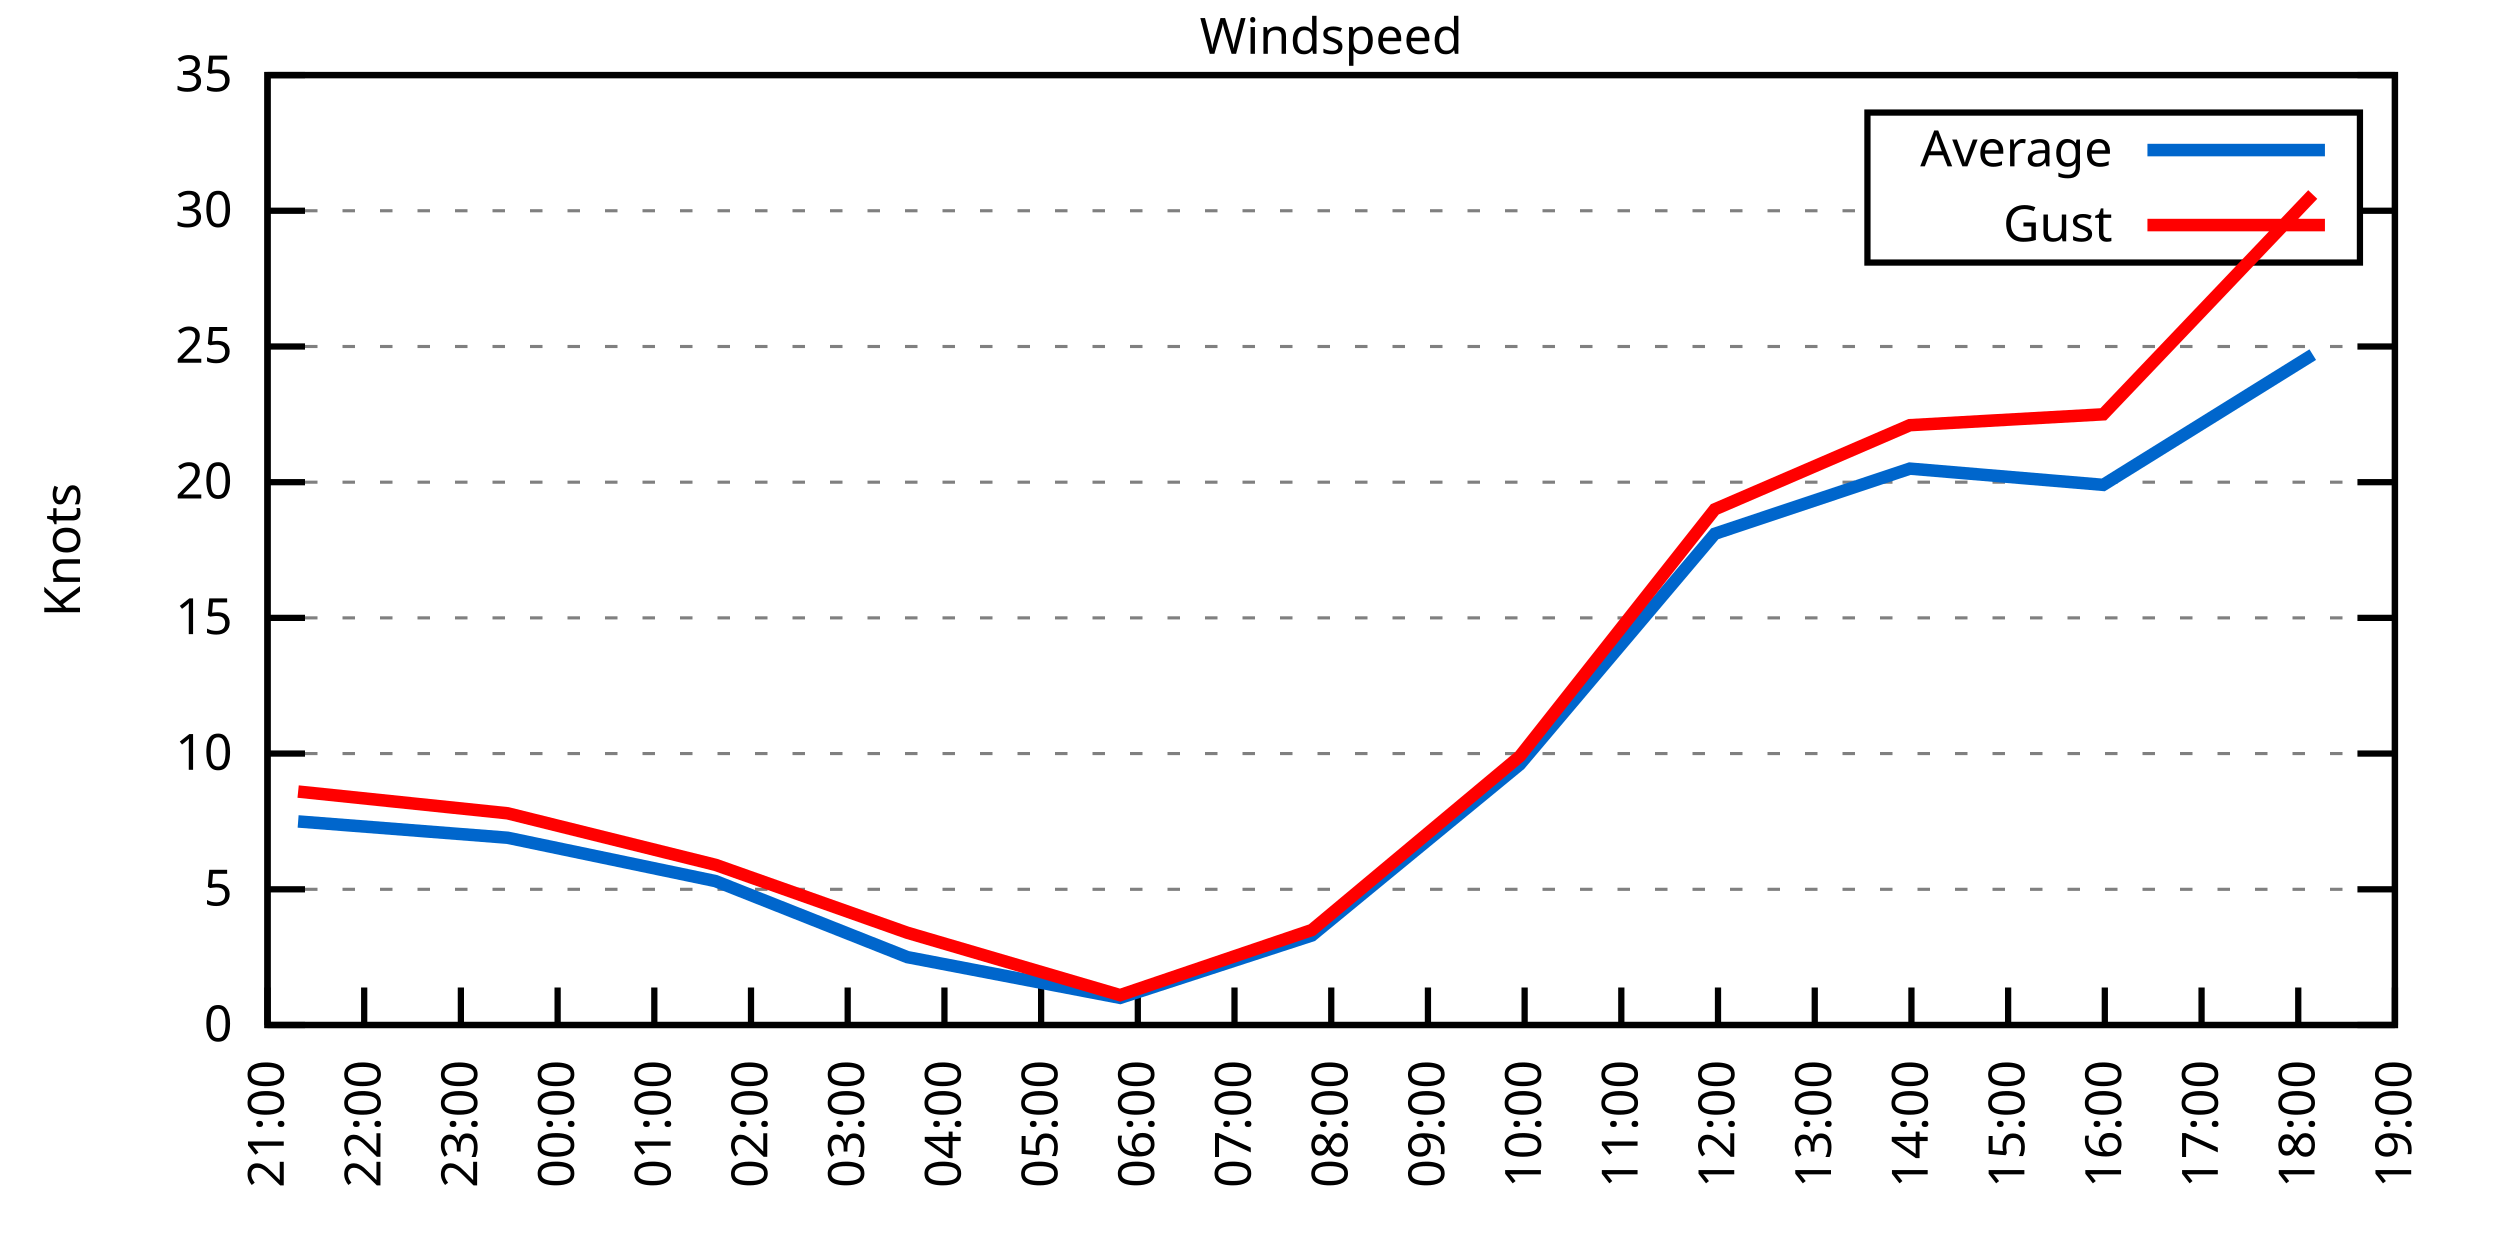
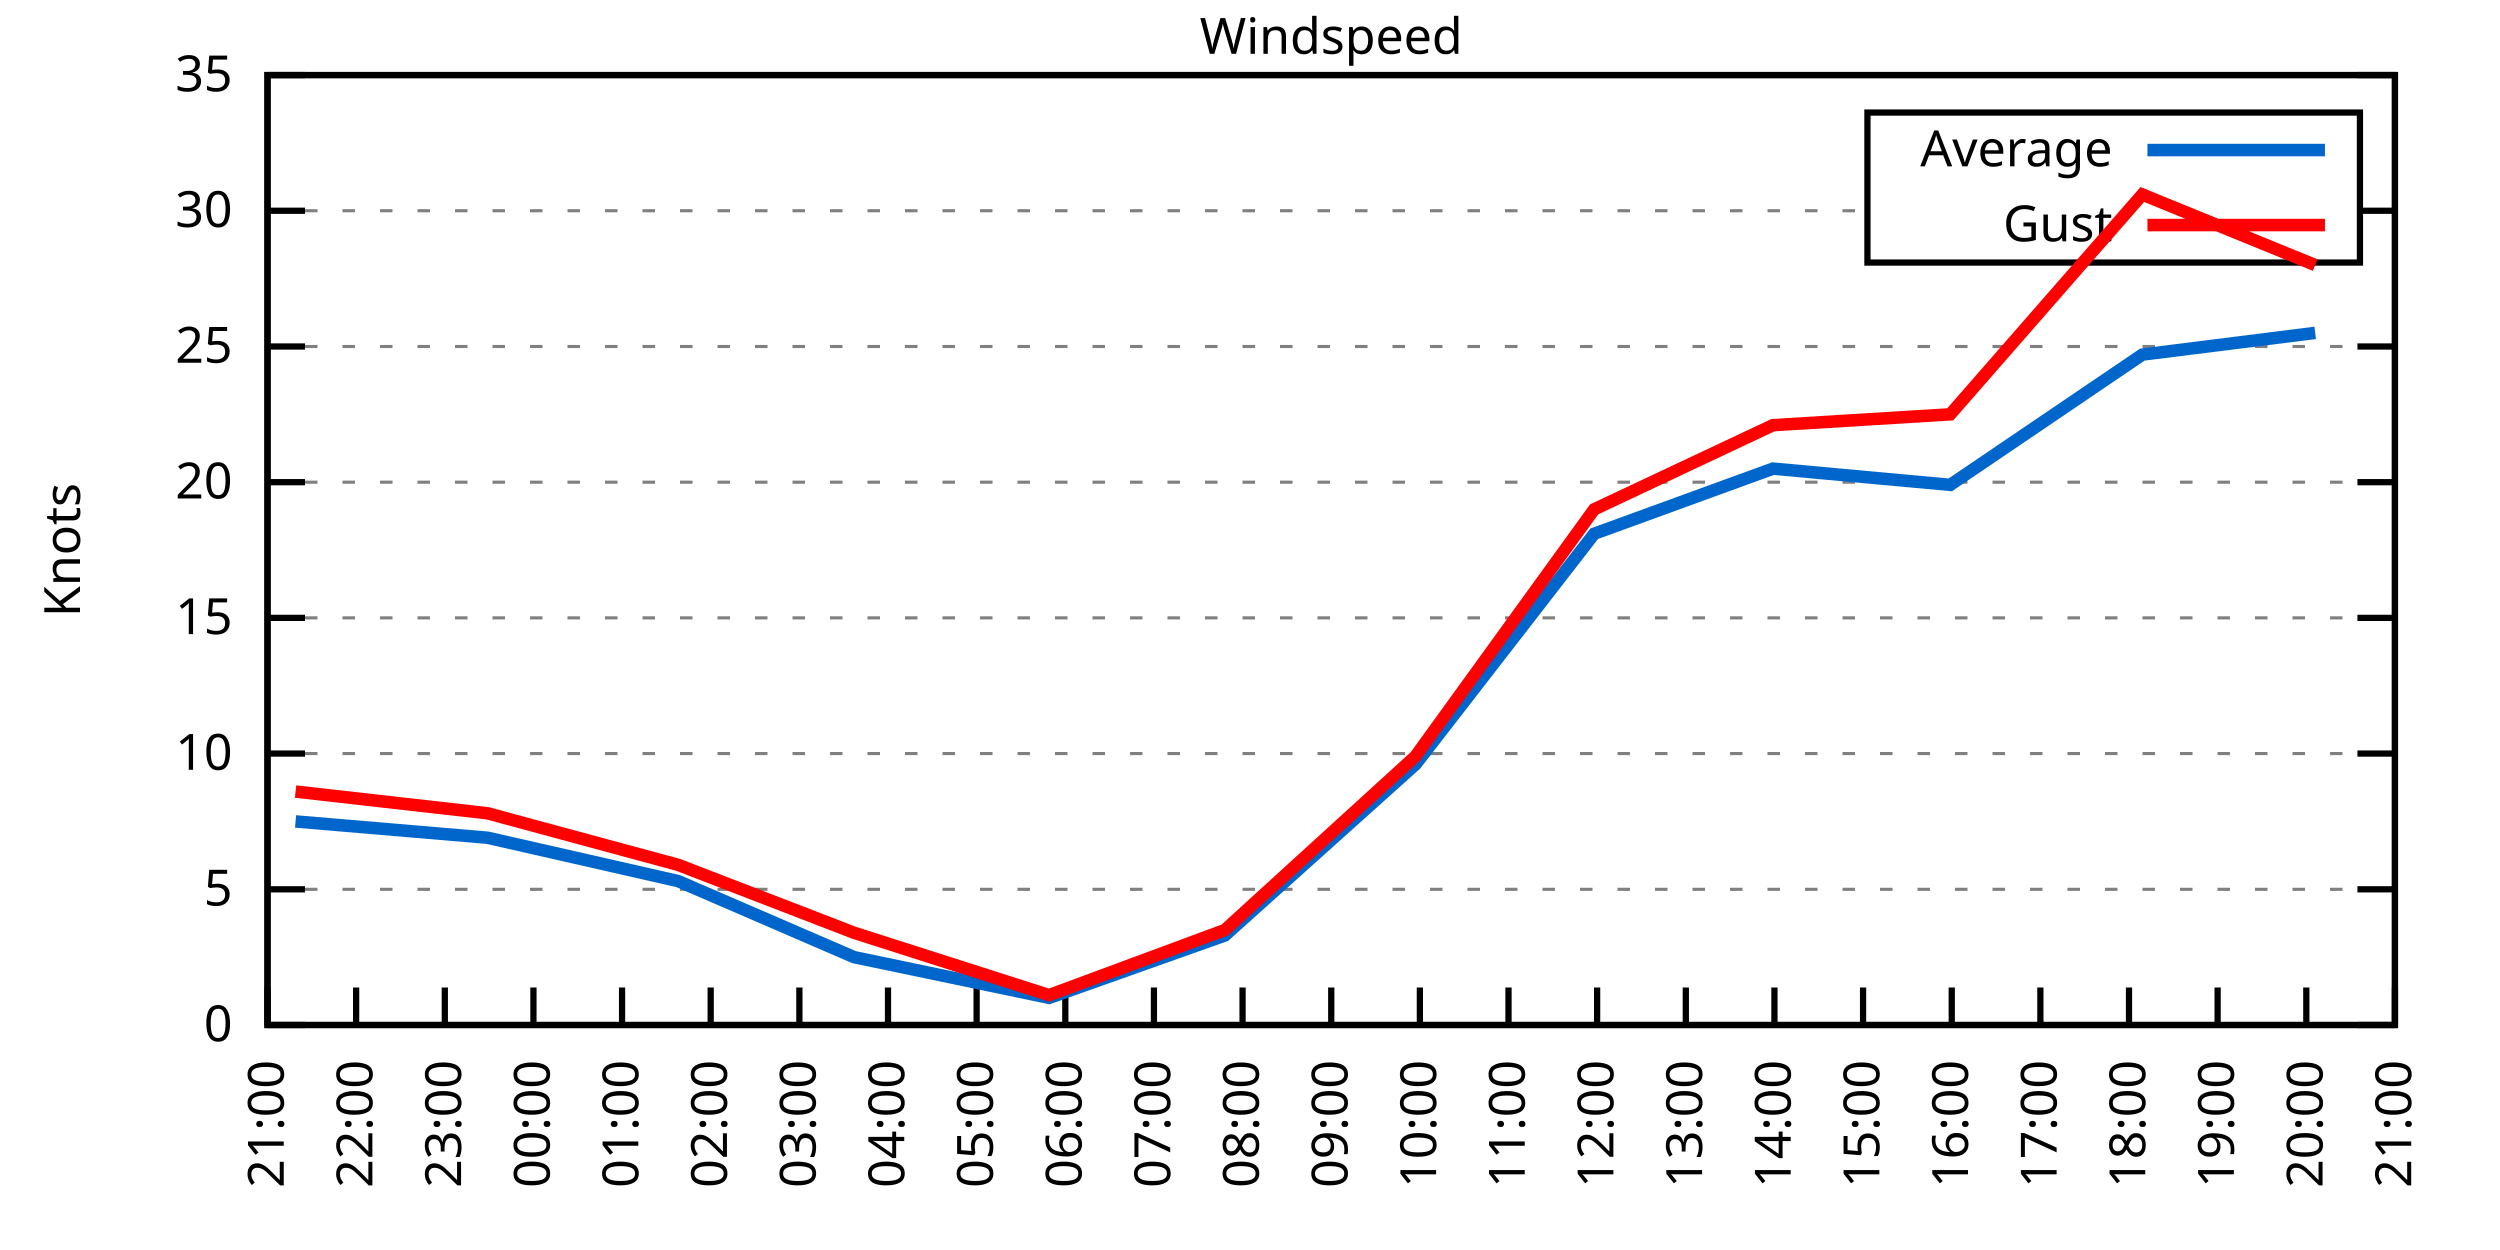
<svg xmlns="http://www.w3.org/2000/svg" xmlns:xlink="http://www.w3.org/1999/xlink" width="400" height="200" viewBox="0 0 400 200">
  <g id="gnuplot_canvas">
    <rect x="0" y="0" width="400" height="200" fill="none" />
    <defs>
      <circle id="gpDot" r="0.5" stroke-width="0.5" stroke="currentColor" />
      <path id="gpPt0" stroke-width="0.333" stroke="currentColor" d="M-1,0 h2 M0,-1 v2" />
      <path id="gpPt1" stroke-width="0.333" stroke="currentColor" d="M-1,-1 L1,1 M1,-1 L-1,1" />
      <path id="gpPt2" stroke-width="0.333" stroke="currentColor" d="M-1,0 L1,0 M0,-1 L0,1 M-1,-1 L1,1 M-1,1 L1,-1" />
      <rect id="gpPt3" stroke-width="0.333" stroke="currentColor" x="-1" y="-1" width="2" height="2" />
      <rect id="gpPt4" stroke-width="0.333" stroke="currentColor" fill="currentColor" x="-1" y="-1" width="2" height="2" />
      <circle id="gpPt5" stroke-width="0.333" stroke="currentColor" cx="0" cy="0" r="1" />
      <use xlink:href="#gpPt5" id="gpPt6" fill="currentColor" stroke="none" />
      <path id="gpPt7" stroke-width="0.333" stroke="currentColor" d="M0,-1.33 L-1.33,0.67 L1.33,0.67 z" />
      <use xlink:href="#gpPt7" id="gpPt8" fill="currentColor" stroke="none" />
      <use xlink:href="#gpPt7" id="gpPt9" stroke="currentColor" transform="rotate(180)" />
      <use xlink:href="#gpPt9" id="gpPt10" fill="currentColor" stroke="none" />
      <use xlink:href="#gpPt3" id="gpPt11" stroke="currentColor" transform="rotate(45)" />
      <use xlink:href="#gpPt11" id="gpPt12" fill="currentColor" stroke="none" />
      <path id="gpPt13" stroke-width="0.333" stroke="currentColor" d="M0,1.330 L1.265,0.411 L0.782,-1.067 L-0.782,-1.076 L-1.265,0.411 z" />
      <use xlink:href="#gpPt13" id="gpPt14" fill="currentColor" stroke="none" />
      <filter id="textbox" filterUnits="objectBoundingBox" x="0" y="0" height="1" width="1">
        <feFlood flood-color="white" flood-opacity="1" result="bgnd" />
        <feComposite in="SourceGraphic" in2="bgnd" operator="atop" />
      </filter>
      <filter id="greybox" filterUnits="objectBoundingBox" x="0" y="0" height="1" width="1">
        <feFlood flood-color="lightgrey" flood-opacity="1" result="grey" />
        <feComposite in="SourceGraphic" in2="grey" operator="atop" />
      </filter>
    </defs>
    <g fill="none" color="white" stroke="currentColor" stroke-width="1.00" stroke-linecap="butt" stroke-linejoin="miter">
</g>
    <g fill="none" color="black" stroke="currentColor" stroke-width="1.00" stroke-linecap="butt" stroke-linejoin="miter">
      <g stroke="none" shape-rendering="crispEdges">
        <polygon fill="rgb(255, 255, 255)" points="42.80,164.00 383.18,164.00 383.18,12.02 42.80,12.02 " />
      </g>
    </g>
    <g fill="none" color="black" stroke="currentColor" stroke-width="1.00" stroke-linecap="butt" stroke-linejoin="miter">
</g>
    <g fill="none" color="black" stroke="black" stroke-width="0.50" stroke-linecap="butt" stroke-linejoin="miter">
</g>
    <g fill="none" color="gray" stroke="currentColor" stroke-width="0.50" stroke-linecap="butt" stroke-linejoin="miter">
      <path stroke="gray" stroke-dasharray="2,4" class="gridline" d="M42.80,164.00 L383.19,164.00  " />
    </g>
    <g fill="none" color="gray" stroke="gray" stroke-width="1.00" stroke-linecap="butt" stroke-linejoin="miter">
</g>
    <g fill="none" color="black" stroke="currentColor" stroke-width="1.00" stroke-linecap="butt" stroke-linejoin="miter">
      <path stroke="black" d="M42.80,164.00 L48.80,164.00 M383.19,164.00 L377.19,164.00  " />
      <g transform="translate(37.20,166.60)" stroke="none" fill="black" font-family="Sans" font-size="8.00" text-anchor="end">
        <text>
          <tspan font-family="Sans"> 0</tspan>
        </text>
      </g>
    </g>
    <g fill="none" color="black" stroke="currentColor" stroke-width="1.00" stroke-linecap="butt" stroke-linejoin="miter">
</g>
    <g fill="none" color="black" stroke="black" stroke-width="0.50" stroke-linecap="butt" stroke-linejoin="miter">
</g>
    <g fill="none" color="gray" stroke="currentColor" stroke-width="0.50" stroke-linecap="butt" stroke-linejoin="miter">
      <path stroke="gray" stroke-dasharray="2,4" class="gridline" d="M42.80,142.29 L383.19,142.29  " />
    </g>
    <g fill="none" color="gray" stroke="gray" stroke-width="1.00" stroke-linecap="butt" stroke-linejoin="miter">
</g>
    <g fill="none" color="black" stroke="currentColor" stroke-width="1.00" stroke-linecap="butt" stroke-linejoin="miter">
      <path stroke="black" d="M42.80,142.29 L48.80,142.29 M383.19,142.29 L377.19,142.29  " />
      <g transform="translate(37.20,144.89)" stroke="none" fill="black" font-family="Sans" font-size="8.00" text-anchor="end">
        <text>
          <tspan font-family="Sans"> 5</tspan>
        </text>
      </g>
    </g>
    <g fill="none" color="black" stroke="currentColor" stroke-width="1.00" stroke-linecap="butt" stroke-linejoin="miter">
</g>
    <g fill="none" color="black" stroke="black" stroke-width="0.50" stroke-linecap="butt" stroke-linejoin="miter">
</g>
    <g fill="none" color="gray" stroke="currentColor" stroke-width="0.50" stroke-linecap="butt" stroke-linejoin="miter">
      <path stroke="gray" stroke-dasharray="2,4" class="gridline" d="M42.80,120.57 L383.19,120.57  " />
    </g>
    <g fill="none" color="gray" stroke="gray" stroke-width="1.00" stroke-linecap="butt" stroke-linejoin="miter">
</g>
    <g fill="none" color="black" stroke="currentColor" stroke-width="1.00" stroke-linecap="butt" stroke-linejoin="miter">
      <path stroke="black" d="M42.80,120.57 L48.80,120.57 M383.19,120.57 L377.19,120.57  " />
      <g transform="translate(37.20,123.17)" stroke="none" fill="black" font-family="Sans" font-size="8.00" text-anchor="end">
        <text>
          <tspan font-family="Sans"> 10</tspan>
        </text>
      </g>
    </g>
    <g fill="none" color="black" stroke="currentColor" stroke-width="1.00" stroke-linecap="butt" stroke-linejoin="miter">
</g>
    <g fill="none" color="black" stroke="black" stroke-width="0.50" stroke-linecap="butt" stroke-linejoin="miter">
</g>
    <g fill="none" color="gray" stroke="currentColor" stroke-width="0.50" stroke-linecap="butt" stroke-linejoin="miter">
      <path stroke="gray" stroke-dasharray="2,4" class="gridline" d="M42.80,98.86 L383.19,98.86  " />
    </g>
    <g fill="none" color="gray" stroke="gray" stroke-width="1.00" stroke-linecap="butt" stroke-linejoin="miter">
</g>
    <g fill="none" color="black" stroke="currentColor" stroke-width="1.00" stroke-linecap="butt" stroke-linejoin="miter">
      <path stroke="black" d="M42.80,98.86 L48.80,98.86 M383.19,98.86 L377.19,98.86  " />
      <g transform="translate(37.20,101.46)" stroke="none" fill="black" font-family="Sans" font-size="8.00" text-anchor="end">
        <text>
          <tspan font-family="Sans"> 15</tspan>
        </text>
      </g>
    </g>
    <g fill="none" color="black" stroke="currentColor" stroke-width="1.00" stroke-linecap="butt" stroke-linejoin="miter">
</g>
    <g fill="none" color="black" stroke="black" stroke-width="0.50" stroke-linecap="butt" stroke-linejoin="miter">
</g>
    <g fill="none" color="gray" stroke="currentColor" stroke-width="0.50" stroke-linecap="butt" stroke-linejoin="miter">
      <path stroke="gray" stroke-dasharray="2,4" class="gridline" d="M42.80,77.15 L383.19,77.15  " />
    </g>
    <g fill="none" color="gray" stroke="gray" stroke-width="1.00" stroke-linecap="butt" stroke-linejoin="miter">
</g>
    <g fill="none" color="black" stroke="currentColor" stroke-width="1.00" stroke-linecap="butt" stroke-linejoin="miter">
      <path stroke="black" d="M42.80,77.15 L48.80,77.15 M383.19,77.15 L377.19,77.15  " />
      <g transform="translate(37.20,79.75)" stroke="none" fill="black" font-family="Sans" font-size="8.00" text-anchor="end">
        <text>
          <tspan font-family="Sans"> 20</tspan>
        </text>
      </g>
    </g>
    <g fill="none" color="black" stroke="currentColor" stroke-width="1.00" stroke-linecap="butt" stroke-linejoin="miter">
</g>
    <g fill="none" color="black" stroke="black" stroke-width="0.50" stroke-linecap="butt" stroke-linejoin="miter">
</g>
    <g fill="none" color="gray" stroke="currentColor" stroke-width="0.50" stroke-linecap="butt" stroke-linejoin="miter">
      <path stroke="gray" stroke-dasharray="2,4" class="gridline" d="M42.80,55.44 L383.19,55.44  " />
    </g>
    <g fill="none" color="gray" stroke="gray" stroke-width="1.00" stroke-linecap="butt" stroke-linejoin="miter">
</g>
    <g fill="none" color="black" stroke="currentColor" stroke-width="1.00" stroke-linecap="butt" stroke-linejoin="miter">
      <path stroke="black" d="M42.80,55.44 L48.80,55.44 M383.19,55.44 L377.19,55.44  " />
      <g transform="translate(37.20,58.04)" stroke="none" fill="black" font-family="Sans" font-size="8.00" text-anchor="end">
        <text>
          <tspan font-family="Sans"> 25</tspan>
        </text>
      </g>
    </g>
    <g fill="none" color="black" stroke="currentColor" stroke-width="1.00" stroke-linecap="butt" stroke-linejoin="miter">
</g>
    <g fill="none" color="black" stroke="black" stroke-width="0.50" stroke-linecap="butt" stroke-linejoin="miter">
</g>
    <g fill="none" color="gray" stroke="currentColor" stroke-width="0.50" stroke-linecap="butt" stroke-linejoin="miter">
      <path stroke="gray" stroke-dasharray="2,4" class="gridline" d="M42.80,33.72 L298.79,33.72 M377.59,33.72 L383.19,33.72  " />
    </g>
    <g fill="none" color="gray" stroke="gray" stroke-width="1.00" stroke-linecap="butt" stroke-linejoin="miter">
</g>
    <g fill="none" color="black" stroke="currentColor" stroke-width="1.00" stroke-linecap="butt" stroke-linejoin="miter">
      <path stroke="black" d="M42.80,33.72 L48.80,33.72 M383.19,33.72 L377.19,33.72  " />
      <g transform="translate(37.20,36.32)" stroke="none" fill="black" font-family="Sans" font-size="8.00" text-anchor="end">
        <text>
          <tspan font-family="Sans"> 30</tspan>
        </text>
      </g>
    </g>
    <g fill="none" color="black" stroke="currentColor" stroke-width="1.00" stroke-linecap="butt" stroke-linejoin="miter">
</g>
    <g fill="none" color="black" stroke="black" stroke-width="0.50" stroke-linecap="butt" stroke-linejoin="miter">
</g>
    <g fill="none" color="gray" stroke="currentColor" stroke-width="0.50" stroke-linecap="butt" stroke-linejoin="miter">
      <path stroke="gray" stroke-dasharray="2,4" class="gridline" d="M42.80,12.01 L383.19,12.01  " />
    </g>
    <g fill="none" color="gray" stroke="gray" stroke-width="1.00" stroke-linecap="butt" stroke-linejoin="miter">
</g>
    <g fill="none" color="black" stroke="currentColor" stroke-width="1.00" stroke-linecap="butt" stroke-linejoin="miter">
      <path stroke="black" d="M42.80,12.01 L48.80,12.01 M383.19,12.01 L377.19,12.01  " />
      <g transform="translate(37.20,14.61)" stroke="none" fill="black" font-family="Sans" font-size="8.00" text-anchor="end">
        <text>
          <tspan font-family="Sans"> 35</tspan>
        </text>
      </g>
    </g>
    <g fill="none" color="black" stroke="currentColor" stroke-width="1.00" stroke-linecap="butt" stroke-linejoin="miter">
      <path stroke="black" d="M42.80,164.00 L42.80,158.00  " />
      <g transform="translate(45.40,169.60) rotate(270.00)" stroke="none" fill="black" font-family="Sans" font-size="8.00" text-anchor="end">
        <text>
          <tspan font-family="Sans">21:00</tspan>
        </text>
      </g>
    </g>
    <g fill="none" color="black" stroke="currentColor" stroke-width="1.00" stroke-linecap="butt" stroke-linejoin="miter">
-       <path stroke="black" d="M58.27,164.00 L58.27,158.00  " />
-       <g transform="translate(60.87,169.60) rotate(270.00)" stroke="none" fill="black" font-family="Sans" font-size="8.00" text-anchor="end">
+       <path stroke="black" d="M56.98,164.00 L56.98,158.00  " />
+       <g transform="translate(59.58,169.60) rotate(270.00)" stroke="none" fill="black" font-family="Sans" font-size="8.00" text-anchor="end">
        <text>
          <tspan font-family="Sans">22:00</tspan>
        </text>
      </g>
    </g>
    <g fill="none" color="black" stroke="currentColor" stroke-width="1.00" stroke-linecap="butt" stroke-linejoin="miter">
-       <path stroke="black" d="M73.74,164.00 L73.74,158.00  " />
-       <g transform="translate(76.34,169.60) rotate(270.00)" stroke="none" fill="black" font-family="Sans" font-size="8.00" text-anchor="end">
+       <path stroke="black" d="M71.17,164.00 L71.17,158.00  " />
+       <g transform="translate(73.77,169.60) rotate(270.00)" stroke="none" fill="black" font-family="Sans" font-size="8.00" text-anchor="end">
        <text>
          <tspan font-family="Sans">23:00</tspan>
        </text>
      </g>
    </g>
    <g fill="none" color="black" stroke="currentColor" stroke-width="1.00" stroke-linecap="butt" stroke-linejoin="miter">
-       <path stroke="black" d="M89.22,164.00 L89.22,158.00  " />
-       <g transform="translate(91.82,169.60) rotate(270.00)" stroke="none" fill="black" font-family="Sans" font-size="8.00" text-anchor="end">
+       <path stroke="black" d="M85.35,164.00 L85.35,158.00  " />
+       <g transform="translate(87.95,169.60) rotate(270.00)" stroke="none" fill="black" font-family="Sans" font-size="8.00" text-anchor="end">
        <text>
          <tspan font-family="Sans">00:00</tspan>
        </text>
      </g>
    </g>
    <g fill="none" color="black" stroke="currentColor" stroke-width="1.00" stroke-linecap="butt" stroke-linejoin="miter">
-       <path stroke="black" d="M104.69,164.00 L104.69,158.00  " />
-       <g transform="translate(107.29,169.60) rotate(270.00)" stroke="none" fill="black" font-family="Sans" font-size="8.00" text-anchor="end">
+       <path stroke="black" d="M99.53,164.00 L99.53,158.00  " />
+       <g transform="translate(102.13,169.60) rotate(270.00)" stroke="none" fill="black" font-family="Sans" font-size="8.00" text-anchor="end">
        <text>
          <tspan font-family="Sans">01:00</tspan>
        </text>
      </g>
    </g>
    <g fill="none" color="black" stroke="currentColor" stroke-width="1.00" stroke-linecap="butt" stroke-linejoin="miter">
-       <path stroke="black" d="M120.16,164.00 L120.16,158.00  " />
-       <g transform="translate(122.76,169.60) rotate(270.00)" stroke="none" fill="black" font-family="Sans" font-size="8.00" text-anchor="end">
+       <path stroke="black" d="M113.71,164.00 L113.71,158.00  " />
+       <g transform="translate(116.31,169.60) rotate(270.00)" stroke="none" fill="black" font-family="Sans" font-size="8.00" text-anchor="end">
        <text>
          <tspan font-family="Sans">02:00</tspan>
        </text>
      </g>
    </g>
    <g fill="none" color="black" stroke="currentColor" stroke-width="1.00" stroke-linecap="butt" stroke-linejoin="miter">
-       <path stroke="black" d="M135.63,164.00 L135.63,158.00  " />
-       <g transform="translate(138.23,169.60) rotate(270.00)" stroke="none" fill="black" font-family="Sans" font-size="8.00" text-anchor="end">
+       <path stroke="black" d="M127.90,164.00 L127.90,158.00  " />
+       <g transform="translate(130.50,169.60) rotate(270.00)" stroke="none" fill="black" font-family="Sans" font-size="8.00" text-anchor="end">
        <text>
          <tspan font-family="Sans">03:00</tspan>
        </text>
      </g>
    </g>
    <g fill="none" color="black" stroke="currentColor" stroke-width="1.00" stroke-linecap="butt" stroke-linejoin="miter">
-       <path stroke="black" d="M151.11,164.00 L151.11,158.00  " />
-       <g transform="translate(153.71,169.60) rotate(270.00)" stroke="none" fill="black" font-family="Sans" font-size="8.00" text-anchor="end">
+       <path stroke="black" d="M142.08,164.00 L142.08,158.00  " />
+       <g transform="translate(144.68,169.60) rotate(270.00)" stroke="none" fill="black" font-family="Sans" font-size="8.00" text-anchor="end">
        <text>
          <tspan font-family="Sans">04:00</tspan>
        </text>
      </g>
    </g>
    <g fill="none" color="black" stroke="currentColor" stroke-width="1.00" stroke-linecap="butt" stroke-linejoin="miter">
-       <path stroke="black" d="M166.58,164.00 L166.58,158.00  " />
-       <g transform="translate(169.18,169.60) rotate(270.00)" stroke="none" fill="black" font-family="Sans" font-size="8.00" text-anchor="end">
+       <path stroke="black" d="M156.26,164.00 L156.26,158.00  " />
+       <g transform="translate(158.86,169.60) rotate(270.00)" stroke="none" fill="black" font-family="Sans" font-size="8.00" text-anchor="end">
        <text>
          <tspan font-family="Sans">05:00</tspan>
        </text>
      </g>
    </g>
    <g fill="none" color="black" stroke="currentColor" stroke-width="1.00" stroke-linecap="butt" stroke-linejoin="miter">
-       <path stroke="black" d="M182.05,164.00 L182.05,158.00  " />
-       <g transform="translate(184.65,169.60) rotate(270.00)" stroke="none" fill="black" font-family="Sans" font-size="8.00" text-anchor="end">
+       <path stroke="black" d="M170.45,164.00 L170.45,158.00  " />
+       <g transform="translate(173.05,169.60) rotate(270.00)" stroke="none" fill="black" font-family="Sans" font-size="8.00" text-anchor="end">
        <text>
          <tspan font-family="Sans">06:00</tspan>
        </text>
      </g>
    </g>
    <g fill="none" color="black" stroke="currentColor" stroke-width="1.00" stroke-linecap="butt" stroke-linejoin="miter">
-       <path stroke="black" d="M197.52,164.00 L197.52,158.00  " />
-       <g transform="translate(200.12,169.60) rotate(270.00)" stroke="none" fill="black" font-family="Sans" font-size="8.00" text-anchor="end">
+       <path stroke="black" d="M184.63,164.00 L184.63,158.00  " />
+       <g transform="translate(187.23,169.60) rotate(270.00)" stroke="none" fill="black" font-family="Sans" font-size="8.00" text-anchor="end">
        <text>
          <tspan font-family="Sans">07:00</tspan>
+         </text>
+       </g>
+     </g>
+     <g fill="none" color="black" stroke="currentColor" stroke-width="1.00" stroke-linecap="butt" stroke-linejoin="miter">
+       <path stroke="black" d="M198.81,164.00 L198.81,158.00  " />
+       <g transform="translate(201.41,169.60) rotate(270.00)" stroke="none" fill="black" font-family="Sans" font-size="8.00" text-anchor="end">
+         <text>
+           <tspan font-family="Sans">08:00</tspan>
        </text>
      </g>
    </g>
    <g fill="none" color="black" stroke="currentColor" stroke-width="1.00" stroke-linecap="butt" stroke-linejoin="miter">
      <path stroke="black" d="M213.00,164.00 L213.00,158.00  " />
      <g transform="translate(215.60,169.60) rotate(270.00)" stroke="none" fill="black" font-family="Sans" font-size="8.00" text-anchor="end">
        <text>
-           <tspan font-family="Sans">08:00</tspan>
-         </text>
-       </g>
-     </g>
-     <g fill="none" color="black" stroke="currentColor" stroke-width="1.00" stroke-linecap="butt" stroke-linejoin="miter">
-       <path stroke="black" d="M228.47,164.00 L228.47,158.00  " />
-       <g transform="translate(231.07,169.60) rotate(270.00)" stroke="none" fill="black" font-family="Sans" font-size="8.00" text-anchor="end">
-         <text>
          <tspan font-family="Sans">09:00</tspan>
        </text>
      </g>
    </g>
    <g fill="none" color="black" stroke="currentColor" stroke-width="1.00" stroke-linecap="butt" stroke-linejoin="miter">
-       <path stroke="black" d="M243.94,164.00 L243.94,158.00  " />
-       <g transform="translate(246.54,169.60) rotate(270.00)" stroke="none" fill="black" font-family="Sans" font-size="8.00" text-anchor="end">
+       <path stroke="black" d="M227.18,164.00 L227.18,158.00  " />
+       <g transform="translate(229.78,169.60) rotate(270.00)" stroke="none" fill="black" font-family="Sans" font-size="8.00" text-anchor="end">
        <text>
          <tspan font-family="Sans">10:00</tspan>
        </text>
      </g>
    </g>
    <g fill="none" color="black" stroke="currentColor" stroke-width="1.00" stroke-linecap="butt" stroke-linejoin="miter">
-       <path stroke="black" d="M259.41,164.00 L259.41,158.00  " />
-       <g transform="translate(262.01,169.60) rotate(270.00)" stroke="none" fill="black" font-family="Sans" font-size="8.00" text-anchor="end">
+       <path stroke="black" d="M241.36,164.00 L241.36,158.00  " />
+       <g transform="translate(243.96,169.60) rotate(270.00)" stroke="none" fill="black" font-family="Sans" font-size="8.00" text-anchor="end">
        <text>
          <tspan font-family="Sans">11:00</tspan>
        </text>
      </g>
    </g>
    <g fill="none" color="black" stroke="currentColor" stroke-width="1.00" stroke-linecap="butt" stroke-linejoin="miter">
-       <path stroke="black" d="M274.88,164.00 L274.88,158.00  " />
-       <g transform="translate(277.48,169.60) rotate(270.00)" stroke="none" fill="black" font-family="Sans" font-size="8.00" text-anchor="end">
+       <path stroke="black" d="M255.54,164.00 L255.54,158.00  " />
+       <g transform="translate(258.14,169.60) rotate(270.00)" stroke="none" fill="black" font-family="Sans" font-size="8.00" text-anchor="end">
        <text>
          <tspan font-family="Sans">12:00</tspan>
        </text>
      </g>
    </g>
    <g fill="none" color="black" stroke="currentColor" stroke-width="1.00" stroke-linecap="butt" stroke-linejoin="miter">
-       <path stroke="black" d="M290.36,164.00 L290.36,158.00  " />
-       <g transform="translate(292.96,169.60) rotate(270.00)" stroke="none" fill="black" font-family="Sans" font-size="8.00" text-anchor="end">
+       <path stroke="black" d="M269.73,164.00 L269.73,158.00  " />
+       <g transform="translate(272.33,169.60) rotate(270.00)" stroke="none" fill="black" font-family="Sans" font-size="8.00" text-anchor="end">
        <text>
          <tspan font-family="Sans">13:00</tspan>
        </text>
      </g>
    </g>
    <g fill="none" color="black" stroke="currentColor" stroke-width="1.00" stroke-linecap="butt" stroke-linejoin="miter">
-       <path stroke="black" d="M305.83,164.00 L305.83,158.00  " />
-       <g transform="translate(308.43,169.60) rotate(270.00)" stroke="none" fill="black" font-family="Sans" font-size="8.00" text-anchor="end">
+       <path stroke="black" d="M283.91,164.00 L283.91,158.00  " />
+       <g transform="translate(286.51,169.60) rotate(270.00)" stroke="none" fill="black" font-family="Sans" font-size="8.00" text-anchor="end">
        <text>
          <tspan font-family="Sans">14:00</tspan>
        </text>
      </g>
    </g>
    <g fill="none" color="black" stroke="currentColor" stroke-width="1.00" stroke-linecap="butt" stroke-linejoin="miter">
-       <path stroke="black" d="M321.30,164.00 L321.30,158.00  " />
-       <g transform="translate(323.90,169.60) rotate(270.00)" stroke="none" fill="black" font-family="Sans" font-size="8.00" text-anchor="end">
+       <path stroke="black" d="M298.09,164.00 L298.09,158.00  " />
+       <g transform="translate(300.69,169.60) rotate(270.00)" stroke="none" fill="black" font-family="Sans" font-size="8.00" text-anchor="end">
        <text>
          <tspan font-family="Sans">15:00</tspan>
        </text>
      </g>
    </g>
    <g fill="none" color="black" stroke="currentColor" stroke-width="1.00" stroke-linecap="butt" stroke-linejoin="miter">
-       <path stroke="black" d="M336.77,164.00 L336.77,158.00  " />
-       <g transform="translate(339.37,169.60) rotate(270.00)" stroke="none" fill="black" font-family="Sans" font-size="8.00" text-anchor="end">
+       <path stroke="black" d="M312.28,164.00 L312.28,158.00  " />
+       <g transform="translate(314.88,169.60) rotate(270.00)" stroke="none" fill="black" font-family="Sans" font-size="8.00" text-anchor="end">
        <text>
          <tspan font-family="Sans">16:00</tspan>
        </text>
      </g>
    </g>
    <g fill="none" color="black" stroke="currentColor" stroke-width="1.00" stroke-linecap="butt" stroke-linejoin="miter">
-       <path stroke="black" d="M352.25,164.00 L352.25,158.00  " />
-       <g transform="translate(354.85,169.60) rotate(270.00)" stroke="none" fill="black" font-family="Sans" font-size="8.00" text-anchor="end">
+       <path stroke="black" d="M326.46,164.00 L326.46,158.00  " />
+       <g transform="translate(329.06,169.60) rotate(270.00)" stroke="none" fill="black" font-family="Sans" font-size="8.00" text-anchor="end">
        <text>
          <tspan font-family="Sans">17:00</tspan>
        </text>
      </g>
    </g>
    <g fill="none" color="black" stroke="currentColor" stroke-width="1.00" stroke-linecap="butt" stroke-linejoin="miter">
-       <path stroke="black" d="M367.72,164.00 L367.72,158.00  " />
-       <g transform="translate(370.32,169.60) rotate(270.00)" stroke="none" fill="black" font-family="Sans" font-size="8.00" text-anchor="end">
+       <path stroke="black" d="M340.64,164.00 L340.64,158.00  " />
+       <g transform="translate(343.24,169.60) rotate(270.00)" stroke="none" fill="black" font-family="Sans" font-size="8.00" text-anchor="end">
        <text>
          <tspan font-family="Sans">18:00</tspan>
+         </text>
+       </g>
+     </g>
+     <g fill="none" color="black" stroke="currentColor" stroke-width="1.00" stroke-linecap="butt" stroke-linejoin="miter">
+       <path stroke="black" d="M354.82,164.00 L354.82,158.00  " />
+       <g transform="translate(357.42,169.60) rotate(270.00)" stroke="none" fill="black" font-family="Sans" font-size="8.00" text-anchor="end">
+         <text>
+           <tspan font-family="Sans">19:00</tspan>
+         </text>
+       </g>
+     </g>
+     <g fill="none" color="black" stroke="currentColor" stroke-width="1.00" stroke-linecap="butt" stroke-linejoin="miter">
+       <path stroke="black" d="M369.01,164.00 L369.01,158.00  " />
+       <g transform="translate(371.61,169.60) rotate(270.00)" stroke="none" fill="black" font-family="Sans" font-size="8.00" text-anchor="end">
+         <text>
+           <tspan font-family="Sans">20:00</tspan>
        </text>
      </g>
    </g>
    <g fill="none" color="black" stroke="currentColor" stroke-width="1.00" stroke-linecap="butt" stroke-linejoin="miter">
      <path stroke="black" d="M383.19,164.00 L383.19,158.00  " />
      <g transform="translate(385.79,169.60) rotate(270.00)" stroke="none" fill="black" font-family="Sans" font-size="8.00" text-anchor="end">
        <text>
-           <tspan font-family="Sans">19:00</tspan>
+           <tspan font-family="Sans">21:00</tspan>
        </text>
      </g>
    </g>
    <g fill="none" color="black" stroke="currentColor" stroke-width="1.00" stroke-linecap="butt" stroke-linejoin="miter">
</g>
    <g fill="none" color="black" stroke="currentColor" stroke-width="1.00" stroke-linecap="butt" stroke-linejoin="miter">
      <path stroke="black" d="M42.80,12.01 L42.80,164.00 L383.19,164.00 L383.19,12.01 L42.80,12.01 Z  " />
    </g>
    <g fill="none" color="black" stroke="currentColor" stroke-width="1.00" stroke-linecap="butt" stroke-linejoin="miter">
</g>
    <g fill="none" color="black" stroke="currentColor" stroke-width="1.00" stroke-linecap="butt" stroke-linejoin="miter">
      <path stroke="black" d="M298.79,42.01 L298.79,18.01 L377.59,18.01 L377.59,42.01 L298.79,42.01 Z  " />
    </g>
    <g id="Windspeed_plot_1">
      <g fill="none" color="white" stroke="black" stroke-width="2.00" stroke-linecap="butt" stroke-linejoin="miter">
</g>
      <g fill="none" color="black" stroke="currentColor" stroke-width="2.00" stroke-linecap="butt" stroke-linejoin="miter">
        <g transform="translate(337.99,26.61)" stroke="none" fill="black" font-family="Sans" font-size="8.00" text-anchor="end">
          <text>
            <tspan font-family="Sans">Average</tspan>
          </text>
        </g>
      </g>
      <g fill="none" color="black" stroke="currentColor" stroke-width="2.00" stroke-linecap="butt" stroke-linejoin="miter">
-         <path stroke="rgb(  0, 102, 204)" d="M343.59,24.01 L371.99,24.01 M47.70,131.43 L81.22,134.04 L114.49,140.98 L145.17,153.14 L179.21,159.66 L209.90,149.67   L243.17,122.31 L274.37,85.40 L305.57,74.98 L336.52,77.58 L370.04,56.74  " />
+         <path stroke="rgb(  0, 102, 204)" d="M343.59,24.01 L371.99,24.01 M47.29,131.43 L78.02,134.04 L108.51,140.98 L136.64,153.14 L167.85,159.66 L195.98,149.67   L226.47,122.31 L255.07,85.40 L283.67,74.98 L312.04,77.58 L342.77,56.74 L370.43,53.26  " />
      </g>
    </g>
    <g id="Windspeed_plot_2">
      <g fill="none" color="black" stroke="currentColor" stroke-width="2.00" stroke-linecap="butt" stroke-linejoin="miter">
        <g transform="translate(337.99,38.61)" stroke="none" fill="black" font-family="Sans" font-size="8.00" text-anchor="end">
          <text>
            <tspan font-family="Sans">Gust</tspan>
          </text>
        </g>
      </g>
      <g fill="none" color="black" stroke="currentColor" stroke-width="2.00" stroke-linecap="butt" stroke-linejoin="miter">
-         <path stroke="rgb(255,   0,   0)" d="M343.59,36.01 L371.99,36.01 M47.70,126.65 L81.22,130.13 L114.49,138.38 L145.17,149.24 L179.21,159.22 L209.90,148.80   L243.17,121.01 L274.37,81.49 L305.57,68.03 L336.52,66.29 L370.04,31.12  " />
+         <path stroke="rgb(255,   0,   0)" d="M343.59,36.01 L371.99,36.01 M47.29,126.65 L78.02,130.13 L108.51,138.38 L136.64,149.24 L167.85,159.22 L195.98,148.80   L226.47,121.01 L255.07,81.49 L283.67,68.03 L312.04,66.29 L342.77,31.12 L370.43,42.41  " />
      </g>
    </g>
    <g fill="none" color="black" stroke="currentColor" stroke-width="2.00" stroke-linecap="butt" stroke-linejoin="miter">
</g>
    <g fill="none" color="black" stroke="black" stroke-width="1.00" stroke-linecap="butt" stroke-linejoin="miter">
</g>
    <g fill="none" color="black" stroke="currentColor" stroke-width="1.00" stroke-linecap="butt" stroke-linejoin="miter">
      <path stroke="black" d="M42.80,12.01 L42.80,164.00 L383.19,164.00 L383.19,12.01 L42.80,12.01 Z  " />
      <g transform="translate(12.80,88.01) rotate(270.00)" stroke="none" fill="black" font-family="Sans" font-size="8.00" text-anchor="middle">
        <text>
          <tspan font-family="Sans">Knots</tspan>
        </text>
      </g>
    </g>
    <g fill="none" color="black" stroke="currentColor" stroke-width="1.00" stroke-linecap="butt" stroke-linejoin="miter">
</g>
    <g fill="none" color="black" stroke="currentColor" stroke-width="1.00" stroke-linecap="butt" stroke-linejoin="miter">
      <g transform="translate(212.99,8.61)" stroke="none" fill="black" font-family="Sans" font-size="8.00" text-anchor="middle">
        <text>
          <tspan font-family="Sans">Windspeed</tspan>
        </text>
      </g>
    </g>
    <g fill="none" color="black" stroke="currentColor" stroke-width="1.00" stroke-linecap="butt" stroke-linejoin="miter">
</g>
  </g>
</svg>
